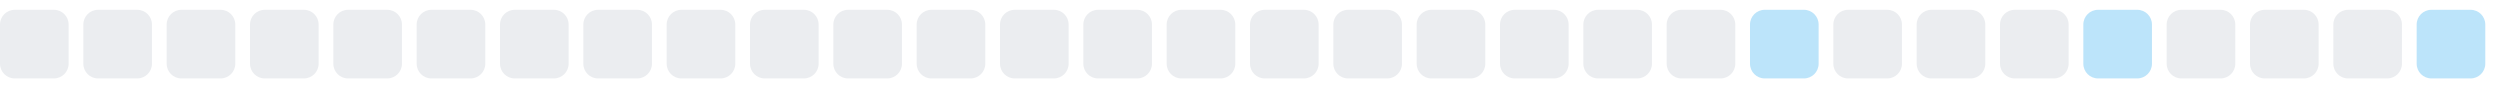
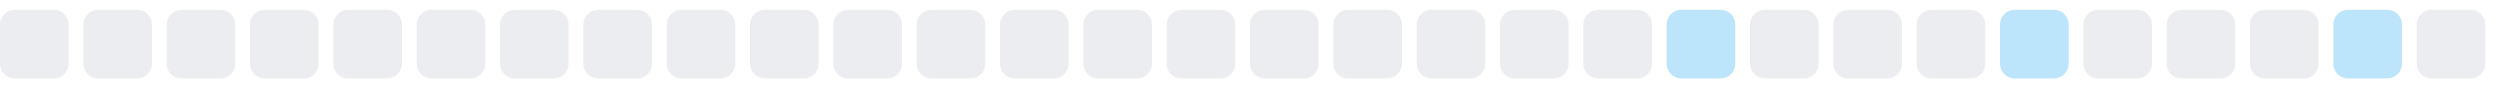
<svg xmlns="http://www.w3.org/2000/svg" width="255" height="9">
  <style>
        .level0 { fill: #ebedf0; }
        .level1 { fill: #bce4fa; }
        .level2 { fill: #75c7f7; }
        .level3 { fill: #30a9f2; }
        .level4 { fill: #008ee6; }
        @media (prefers-color-scheme: dark) {
          .level0 { fill: #161b22; }
          .level1 { fill: #0b3b5c; }
          .level2 { fill: #0a6299; }
          .level3 { fill: #008ee6; }
          .level4 { fill: #5bc4ff; }
        }
      </style>
  <rect x="0.0" y="1" width="7" height="7" rx="1.5" ry="1.5" class="level0" />
  <rect x="8.5" y="1" width="7" height="7" rx="1.5" ry="1.5" class="level0" />
  <rect x="17.0" y="1" width="7" height="7" rx="1.5" ry="1.5" class="level0" />
  <rect x="25.5" y="1" width="7" height="7" rx="1.5" ry="1.5" class="level0" />
  <rect x="34.0" y="1" width="7" height="7" rx="1.5" ry="1.5" class="level0" />
  <rect x="42.5" y="1" width="7" height="7" rx="1.5" ry="1.5" class="level0" />
  <rect x="51.0" y="1" width="7" height="7" rx="1.5" ry="1.5" class="level0" />
  <rect x="59.5" y="1" width="7" height="7" rx="1.5" ry="1.5" class="level0" />
  <rect x="68.0" y="1" width="7" height="7" rx="1.5" ry="1.5" class="level0" />
  <rect x="76.5" y="1" width="7" height="7" rx="1.5" ry="1.5" class="level0" />
  <rect x="85.0" y="1" width="7" height="7" rx="1.5" ry="1.5" class="level0" />
  <rect x="93.5" y="1" width="7" height="7" rx="1.5" ry="1.5" class="level0" />
  <rect x="102.0" y="1" width="7" height="7" rx="1.5" ry="1.5" class="level0" />
  <rect x="110.5" y="1" width="7" height="7" rx="1.5" ry="1.5" class="level0" />
  <rect x="119.0" y="1" width="7" height="7" rx="1.5" ry="1.5" class="level0" />
  <rect x="127.5" y="1" width="7" height="7" rx="1.5" ry="1.5" class="level0" />
  <rect x="136.0" y="1" width="7" height="7" rx="1.5" ry="1.5" class="level0" />
  <rect x="144.5" y="1" width="7" height="7" rx="1.5" ry="1.5" class="level0" />
  <rect x="153.0" y="1" width="7" height="7" rx="1.5" ry="1.5" class="level0" />
  <rect x="161.5" y="1" width="7" height="7" rx="1.5" ry="1.5" class="level0" />
-   <rect x="170.0" y="1" width="7" height="7" rx="1.5" ry="1.5" class="level0" />
-   <rect x="178.5" y="1" width="7" height="7" rx="1.5" ry="1.5" class="level1" />
+   <rect x="170.0" y="1" width="7" height="7" rx="1.5" ry="1.5" class="level1" />
+   <rect x="178.5" y="1" width="7" height="7" rx="1.5" ry="1.5" class="level0" />
  <rect x="187.0" y="1" width="7" height="7" rx="1.5" ry="1.5" class="level0" />
  <rect x="195.5" y="1" width="7" height="7" rx="1.5" ry="1.5" class="level0" />
-   <rect x="204.0" y="1" width="7" height="7" rx="1.5" ry="1.5" class="level0" />
-   <rect x="212.5" y="1" width="7" height="7" rx="1.5" ry="1.5" class="level1" />
+   <rect x="204.0" y="1" width="7" height="7" rx="1.5" ry="1.5" class="level1" />
+   <rect x="212.5" y="1" width="7" height="7" rx="1.5" ry="1.5" class="level0" />
  <rect x="221.0" y="1" width="7" height="7" rx="1.5" ry="1.5" class="level0" />
  <rect x="229.5" y="1" width="7" height="7" rx="1.5" ry="1.5" class="level0" />
-   <rect x="238.0" y="1" width="7" height="7" rx="1.5" ry="1.5" class="level0" />
-   <rect x="246.5" y="1" width="7" height="7" rx="1.5" ry="1.5" class="level1" />
+   <rect x="238.0" y="1" width="7" height="7" rx="1.5" ry="1.5" class="level1" />
+   <rect x="246.5" y="1" width="7" height="7" rx="1.5" ry="1.5" class="level0" />
</svg>
